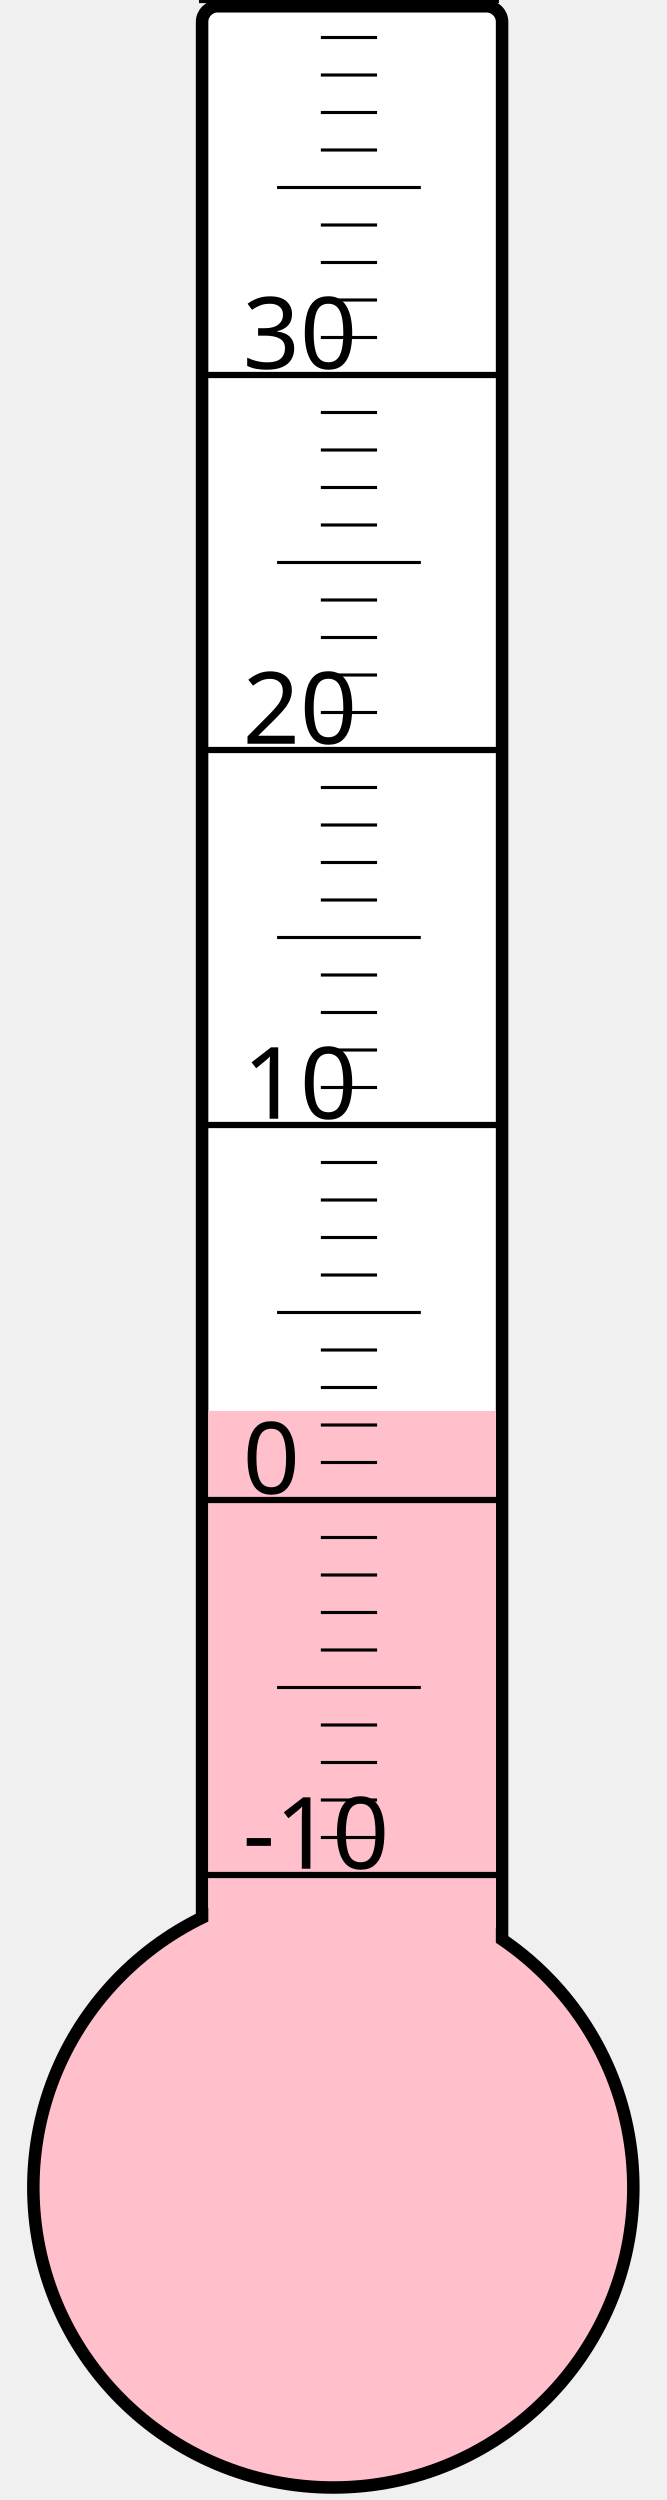
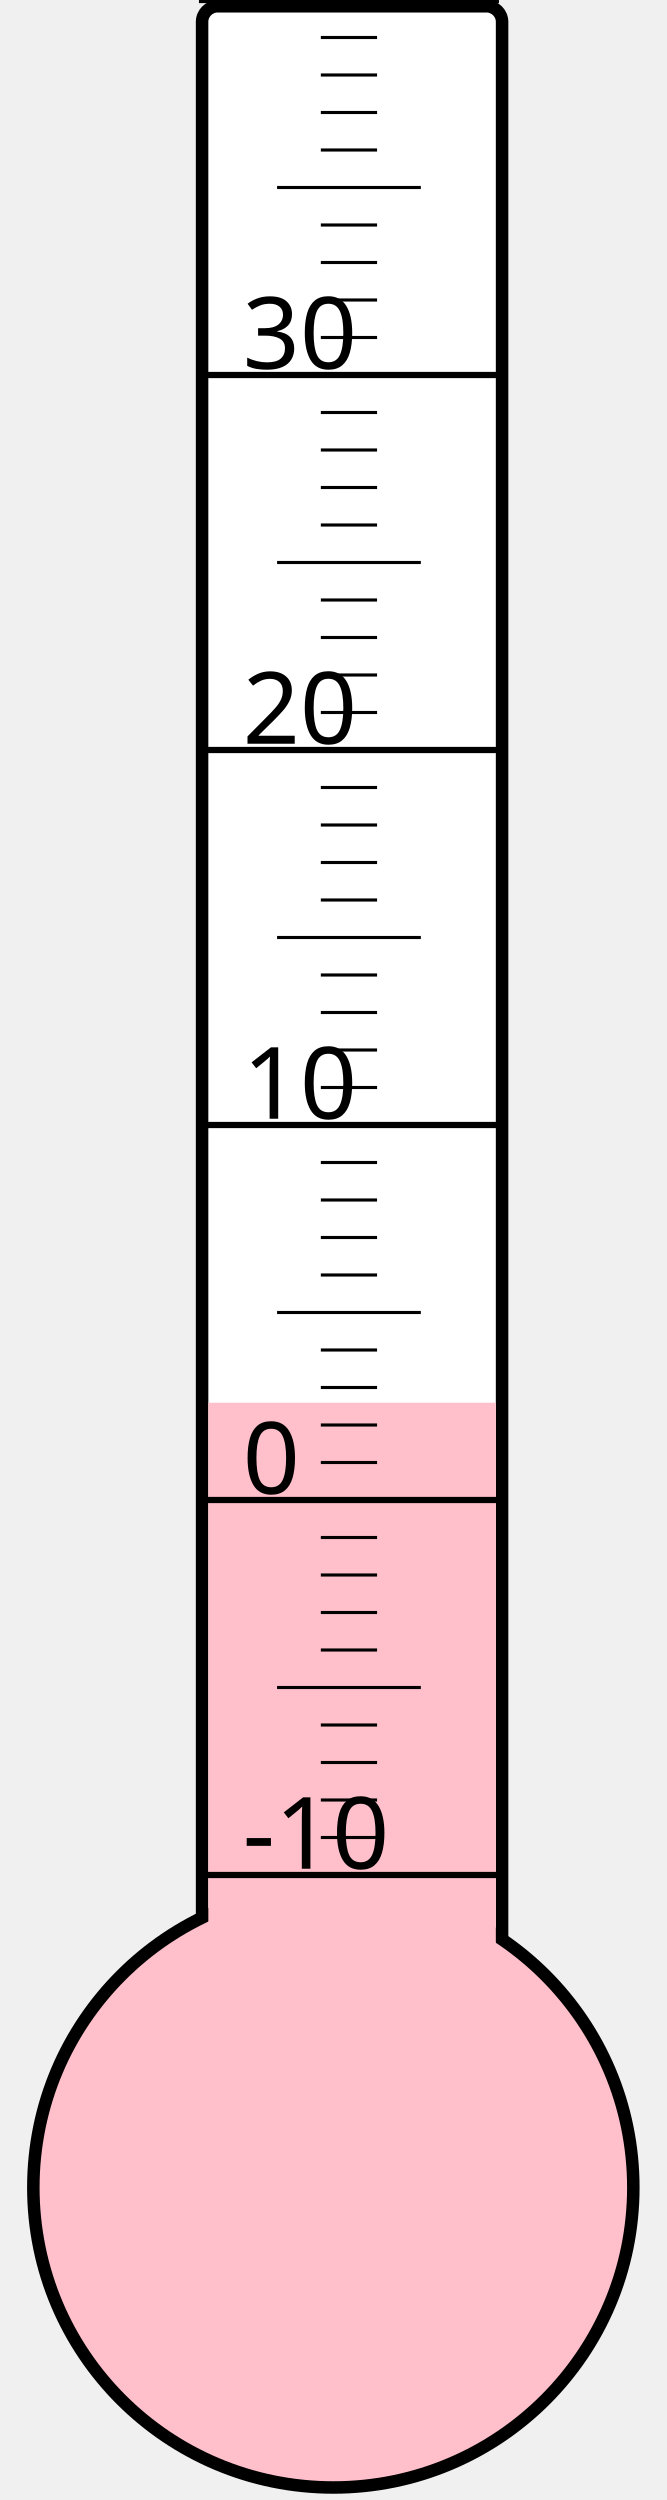
<svg xmlns="http://www.w3.org/2000/svg" width="40px" height="150px" viewBox="0 0 200 800">
  <rect width="200" height="800" x="0" y="0" style="fill: #ffffeb; fill-opacity: 0;" />
  <rect width="96" height="680" x="58" y="2" rx="5" ry="5" style="fill: white; fill-opacity: 1; stroke: black; stroke-width: 4;" />
  <circle cx="100" cy="700" r="96" style="fill: pink; stroke: black; stroke-width: 4;" />
-   <rect width="92" height="248.5" x="60" y="451.5" style="fill: pink; fill-opacity: 1; stroke-width: 0;" />
+   <rect width="92" height="251.125" x="60" y="448.875" style="fill: pink; fill-opacity: 1; stroke-width: 0;" />
  <text x="71" y="598" style="font-family: sans-serif; font-size: 24pt;">-10</text>
  <text x="71" y="478" style="font-family: sans-serif; font-size: 24pt;">0</text>
  <text x="71" y="358" style="font-family: sans-serif; font-size: 24pt;">10</text>
  <text x="71" y="238" style="font-family: sans-serif; font-size: 24pt;">20</text>
  <text x="71" y="118" style="font-family: sans-serif; font-size: 24pt;">30</text>
  <g style="stroke: black;">
    <line x1="57" y1="600" x2="153" y2="600" style="stroke-width: 2;" />
    <line x1="96" y1="588" x2="114" y2="588" style="stroke-width: 1;" />
    <line x1="96" y1="576" x2="114" y2="576" style="stroke-width: 1;" />
    <line x1="96" y1="564" x2="114" y2="564" style="stroke-width: 1;" />
    <line x1="96" y1="552" x2="114" y2="552" style="stroke-width: 1;" />
    <line x1="82" y1="540" x2="128" y2="540" style="stroke-width: 1;" />
    <line x1="96" y1="528" x2="114" y2="528" style="stroke-width: 1;" />
    <line x1="96" y1="516" x2="114" y2="516" style="stroke-width: 1;" />
    <line x1="96" y1="504" x2="114" y2="504" style="stroke-width: 1;" />
    <line x1="96" y1="492" x2="114" y2="492" style="stroke-width: 1;" />
    <line x1="57" y1="480" x2="153" y2="480" style="stroke-width: 2;" />
    <line x1="96" y1="468" x2="114" y2="468" style="stroke-width: 1;" />
    <line x1="96" y1="456" x2="114" y2="456" style="stroke-width: 1;" />
    <line x1="96" y1="444" x2="114" y2="444" style="stroke-width: 1;" />
    <line x1="96" y1="432" x2="114" y2="432" style="stroke-width: 1;" />
    <line x1="82" y1="420" x2="128" y2="420" style="stroke-width: 1;" />
    <line x1="96" y1="408" x2="114" y2="408" style="stroke-width: 1;" />
    <line x1="96" y1="396" x2="114" y2="396" style="stroke-width: 1;" />
    <line x1="96" y1="384" x2="114" y2="384" style="stroke-width: 1;" />
    <line x1="96" y1="372" x2="114" y2="372" style="stroke-width: 1;" />
    <line x1="57" y1="360" x2="153" y2="360" style="stroke-width: 2;" />
    <line x1="96" y1="348" x2="114" y2="348" style="stroke-width: 1;" />
    <line x1="96" y1="336" x2="114" y2="336" style="stroke-width: 1;" />
    <line x1="96" y1="324" x2="114" y2="324" style="stroke-width: 1;" />
    <line x1="96" y1="312" x2="114" y2="312" style="stroke-width: 1;" />
    <line x1="82" y1="300" x2="128" y2="300" style="stroke-width: 1;" />
    <line x1="96" y1="288" x2="114" y2="288" style="stroke-width: 1;" />
    <line x1="96" y1="276" x2="114" y2="276" style="stroke-width: 1;" />
    <line x1="96" y1="264" x2="114" y2="264" style="stroke-width: 1;" />
    <line x1="96" y1="252" x2="114" y2="252" style="stroke-width: 1;" />
    <line x1="57" y1="240" x2="153" y2="240" style="stroke-width: 2;" />
    <line x1="96" y1="228" x2="114" y2="228" style="stroke-width: 1;" />
    <line x1="96" y1="216" x2="114" y2="216" style="stroke-width: 1;" />
    <line x1="96" y1="204" x2="114" y2="204" style="stroke-width: 1;" />
    <line x1="96" y1="192" x2="114" y2="192" style="stroke-width: 1;" />
    <line x1="82" y1="180" x2="128" y2="180" style="stroke-width: 1;" />
    <line x1="96" y1="168" x2="114" y2="168" style="stroke-width: 1;" />
    <line x1="96" y1="156" x2="114" y2="156" style="stroke-width: 1;" />
    <line x1="96" y1="144" x2="114" y2="144" style="stroke-width: 1;" />
    <line x1="96" y1="132" x2="114" y2="132" style="stroke-width: 1;" />
    <line x1="57" y1="120" x2="153" y2="120" style="stroke-width: 2;" />
    <line x1="96" y1="108" x2="114" y2="108" style="stroke-width: 1;" />
    <line x1="96" y1="96" x2="114" y2="96" style="stroke-width: 1;" />
    <line x1="96" y1="84" x2="114" y2="84" style="stroke-width: 1;" />
    <line x1="96" y1="72" x2="114" y2="72" style="stroke-width: 1;" />
    <line x1="82" y1="60" x2="128" y2="60" style="stroke-width: 1;" />
    <line x1="96" y1="48" x2="114" y2="48" style="stroke-width: 1;" />
    <line x1="96" y1="36" x2="114" y2="36" style="stroke-width: 1;" />
    <line x1="96" y1="24" x2="114" y2="24" style="stroke-width: 1;" />
    <line x1="96" y1="12" x2="114" y2="12" style="stroke-width: 1;" />
    <line x1="57" y1="0" x2="153" y2="0" style="stroke-width: 2;" />
  </g>
</svg>
